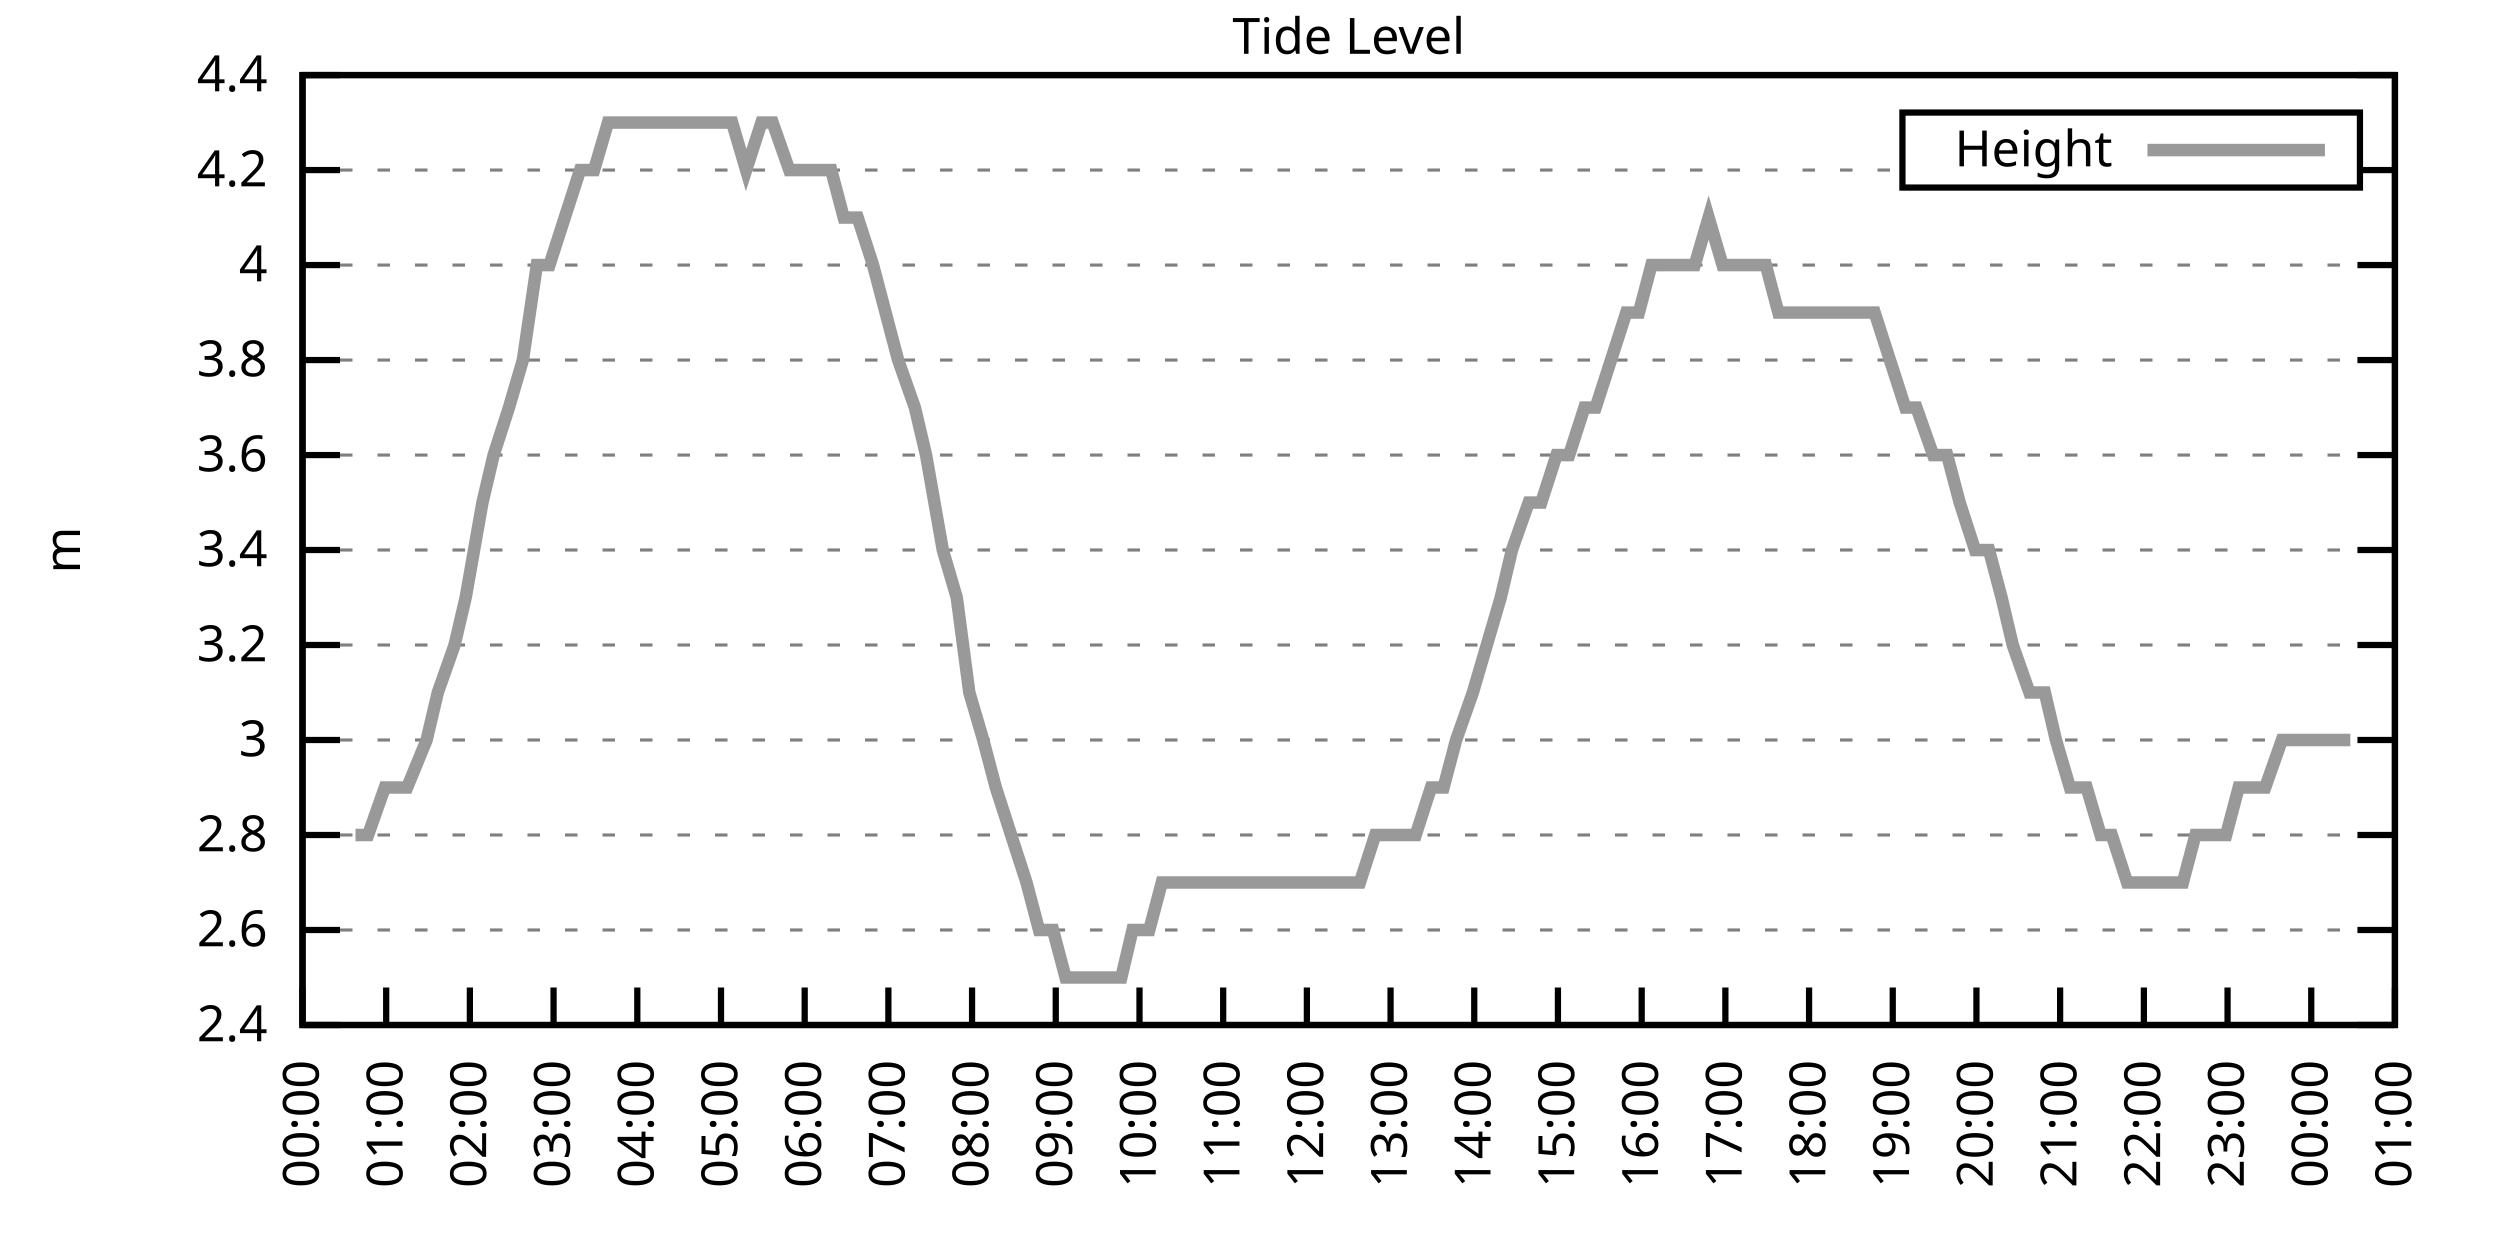
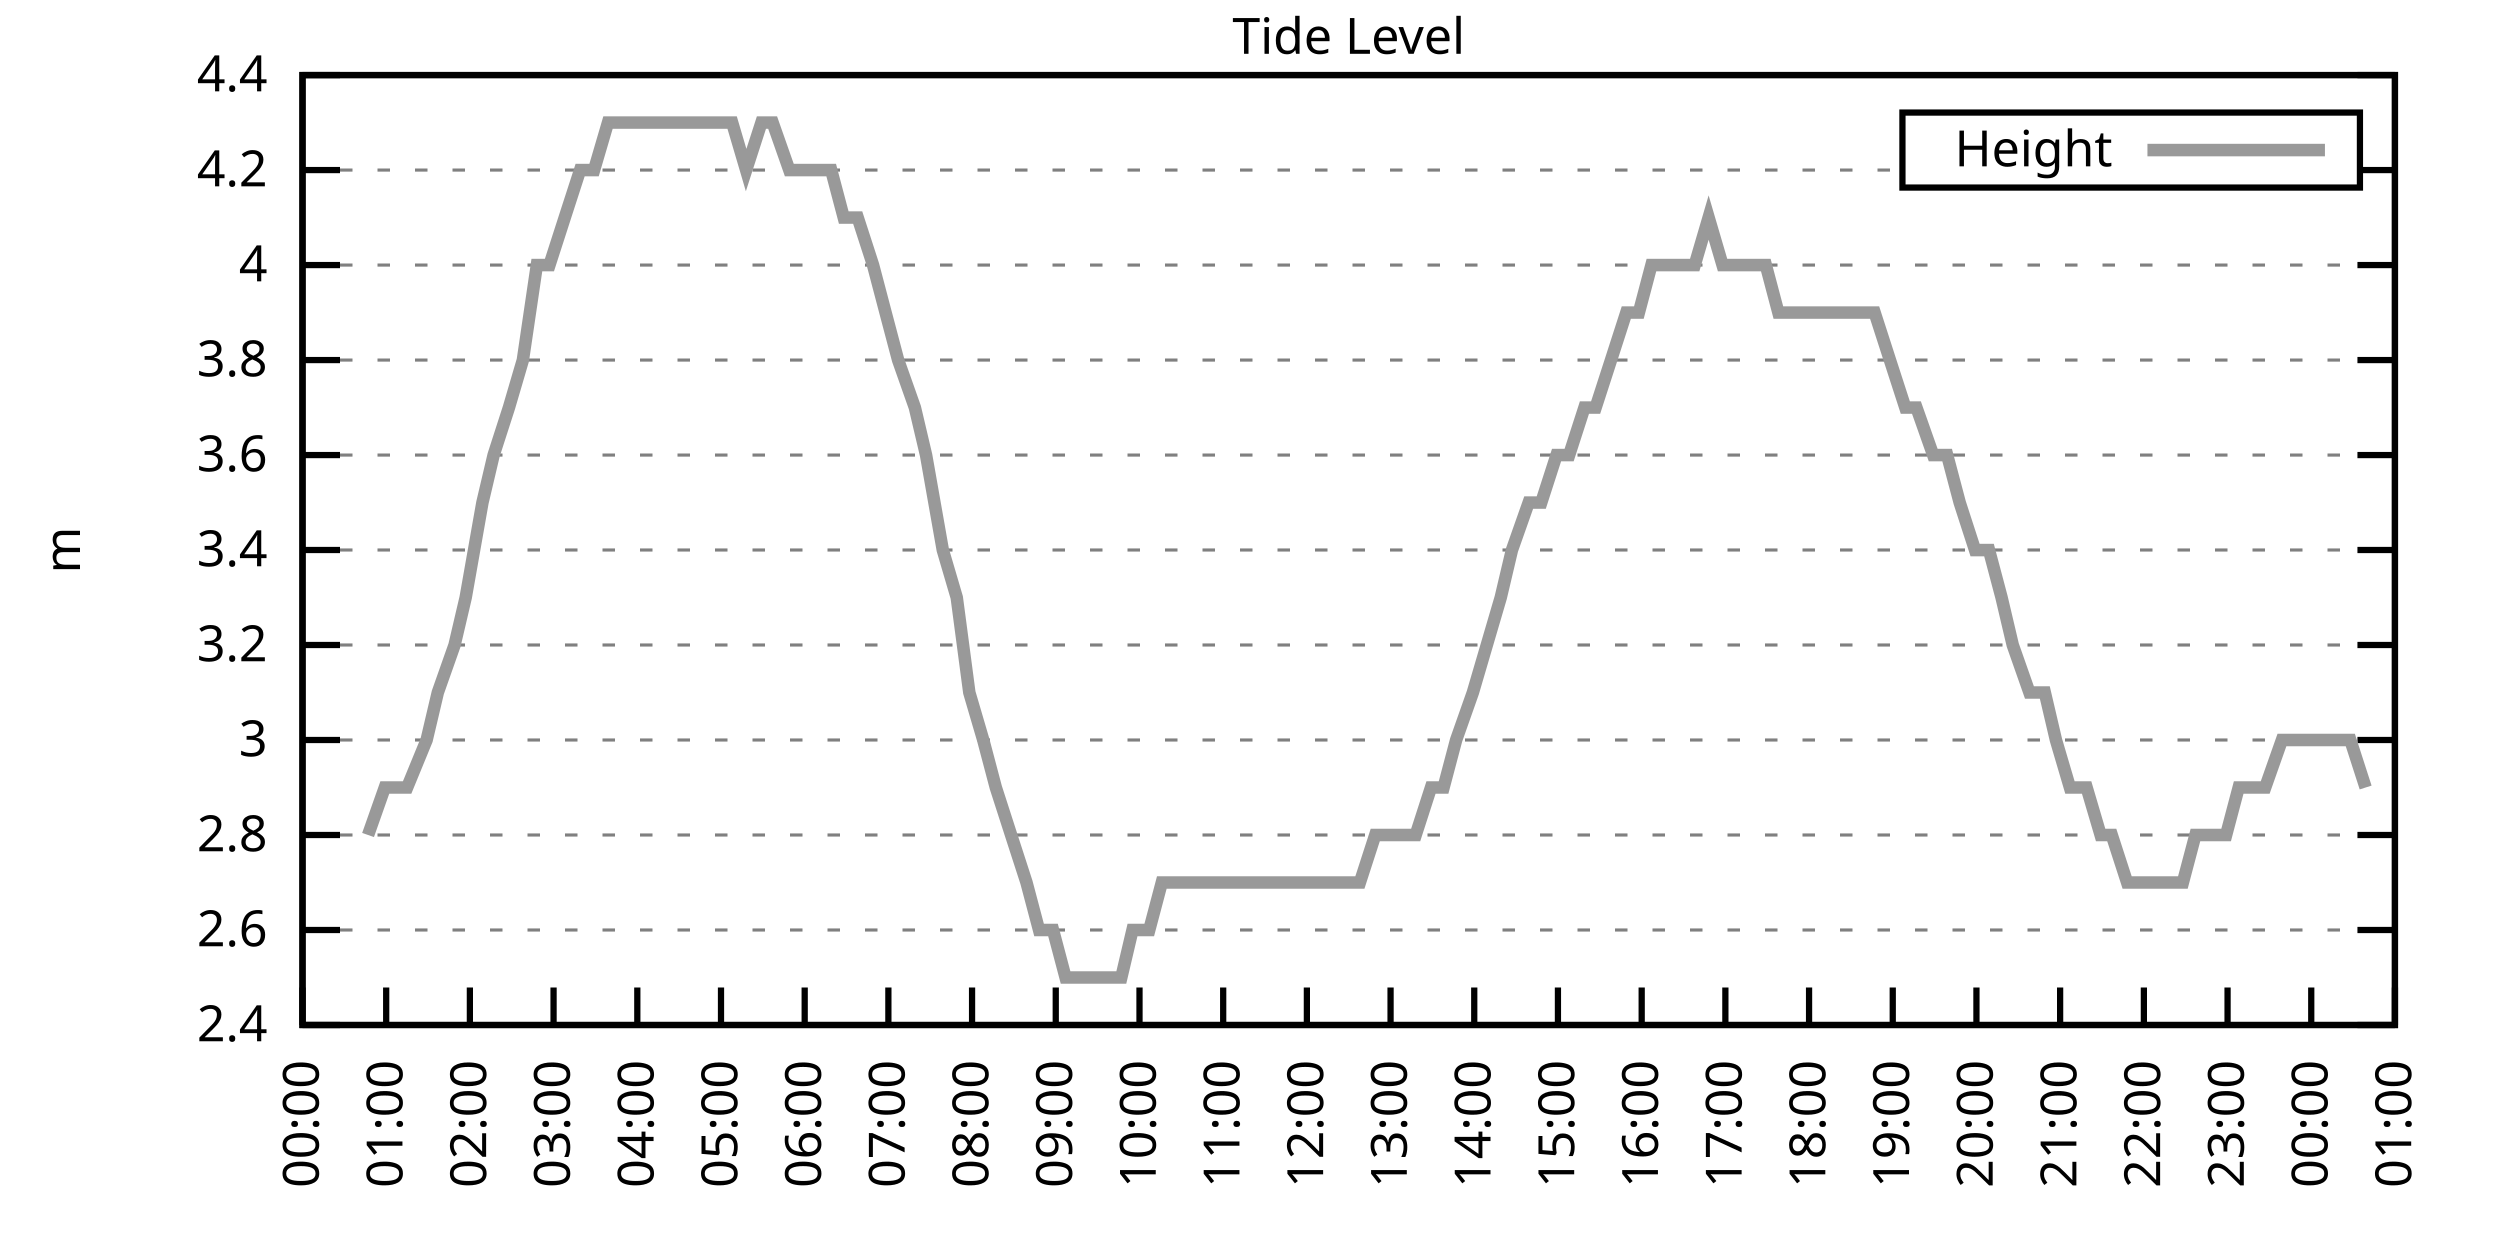
<svg xmlns="http://www.w3.org/2000/svg" xmlns:xlink="http://www.w3.org/1999/xlink" width="400" height="200" viewBox="0 0 400 200">
  <g id="gnuplot_canvas">
    <rect x="0" y="0" width="400" height="200" fill="none" />
    <defs>
      <circle id="gpDot" r="0.5" stroke-width="0.5" stroke="currentColor" />
      <path id="gpPt0" stroke-width="0.333" stroke="currentColor" d="M-1,0 h2 M0,-1 v2" />
      <path id="gpPt1" stroke-width="0.333" stroke="currentColor" d="M-1,-1 L1,1 M1,-1 L-1,1" />
      <path id="gpPt2" stroke-width="0.333" stroke="currentColor" d="M-1,0 L1,0 M0,-1 L0,1 M-1,-1 L1,1 M-1,1 L1,-1" />
      <rect id="gpPt3" stroke-width="0.333" stroke="currentColor" x="-1" y="-1" width="2" height="2" />
      <rect id="gpPt4" stroke-width="0.333" stroke="currentColor" fill="currentColor" x="-1" y="-1" width="2" height="2" />
      <circle id="gpPt5" stroke-width="0.333" stroke="currentColor" cx="0" cy="0" r="1" />
      <use xlink:href="#gpPt5" id="gpPt6" fill="currentColor" stroke="none" />
      <path id="gpPt7" stroke-width="0.333" stroke="currentColor" d="M0,-1.33 L-1.33,0.67 L1.33,0.67 z" />
      <use xlink:href="#gpPt7" id="gpPt8" fill="currentColor" stroke="none" />
      <use xlink:href="#gpPt7" id="gpPt9" stroke="currentColor" transform="rotate(180)" />
      <use xlink:href="#gpPt9" id="gpPt10" fill="currentColor" stroke="none" />
      <use xlink:href="#gpPt3" id="gpPt11" stroke="currentColor" transform="rotate(45)" />
      <use xlink:href="#gpPt11" id="gpPt12" fill="currentColor" stroke="none" />
      <path id="gpPt13" stroke-width="0.333" stroke="currentColor" d="M0,1.330 L1.265,0.411 L0.782,-1.067 L-0.782,-1.076 L-1.265,0.411 z" />
      <use xlink:href="#gpPt13" id="gpPt14" fill="currentColor" stroke="none" />
      <filter id="textbox" filterUnits="objectBoundingBox" x="0" y="0" height="1" width="1">
        <feFlood flood-color="white" flood-opacity="1" result="bgnd" />
        <feComposite in="SourceGraphic" in2="bgnd" operator="atop" />
      </filter>
      <filter id="greybox" filterUnits="objectBoundingBox" x="0" y="0" height="1" width="1">
        <feFlood flood-color="lightgrey" flood-opacity="1" result="grey" />
        <feComposite in="SourceGraphic" in2="grey" operator="atop" />
      </filter>
    </defs>
    <g fill="none" color="white" stroke="currentColor" stroke-width="1.00" stroke-linecap="butt" stroke-linejoin="miter">
</g>
    <g fill="none" color="black" stroke="currentColor" stroke-width="1.00" stroke-linecap="butt" stroke-linejoin="miter">
      <g stroke="none" shape-rendering="crispEdges">
        <polygon fill="rgb(255, 255, 255)" points="48.40,164.00 383.18,164.00 383.18,12.02 48.40,12.02 " />
      </g>
    </g>
    <g fill="none" color="black" stroke="currentColor" stroke-width="1.00" stroke-linecap="butt" stroke-linejoin="miter">
</g>
    <g fill="none" color="black" stroke="black" stroke-width="0.50" stroke-linecap="butt" stroke-linejoin="miter">
</g>
    <g fill="none" color="gray" stroke="currentColor" stroke-width="0.50" stroke-linecap="butt" stroke-linejoin="miter">
      <path stroke="gray" stroke-dasharray="2,4" class="gridline" d="M48.40,164.00 L383.19,164.00  " />
    </g>
    <g fill="none" color="gray" stroke="gray" stroke-width="1.00" stroke-linecap="butt" stroke-linejoin="miter">
</g>
    <g fill="none" color="black" stroke="currentColor" stroke-width="1.00" stroke-linecap="butt" stroke-linejoin="miter">
      <path stroke="black" d="M48.40,164.00 L54.40,164.00 M383.19,164.00 L377.19,164.00  " />
      <g transform="translate(42.80,166.60)" stroke="none" fill="black" font-family="Sans" font-size="8.00" text-anchor="end">
        <text>
          <tspan font-family="Sans"> 2.4</tspan>
        </text>
      </g>
    </g>
    <g fill="none" color="black" stroke="currentColor" stroke-width="1.00" stroke-linecap="butt" stroke-linejoin="miter">
</g>
    <g fill="none" color="black" stroke="black" stroke-width="0.50" stroke-linecap="butt" stroke-linejoin="miter">
</g>
    <g fill="none" color="gray" stroke="currentColor" stroke-width="0.50" stroke-linecap="butt" stroke-linejoin="miter">
      <path stroke="gray" stroke-dasharray="2,4" class="gridline" d="M48.40,148.80 L383.19,148.80  " />
    </g>
    <g fill="none" color="gray" stroke="gray" stroke-width="1.00" stroke-linecap="butt" stroke-linejoin="miter">
</g>
    <g fill="none" color="black" stroke="currentColor" stroke-width="1.00" stroke-linecap="butt" stroke-linejoin="miter">
      <path stroke="black" d="M48.40,148.80 L54.40,148.80 M383.19,148.80 L377.19,148.80  " />
      <g transform="translate(42.80,151.40)" stroke="none" fill="black" font-family="Sans" font-size="8.00" text-anchor="end">
        <text>
          <tspan font-family="Sans"> 2.6</tspan>
        </text>
      </g>
    </g>
    <g fill="none" color="black" stroke="currentColor" stroke-width="1.00" stroke-linecap="butt" stroke-linejoin="miter">
</g>
    <g fill="none" color="black" stroke="black" stroke-width="0.50" stroke-linecap="butt" stroke-linejoin="miter">
</g>
    <g fill="none" color="gray" stroke="currentColor" stroke-width="0.50" stroke-linecap="butt" stroke-linejoin="miter">
      <path stroke="gray" stroke-dasharray="2,4" class="gridline" d="M48.40,133.60 L383.19,133.60  " />
    </g>
    <g fill="none" color="gray" stroke="gray" stroke-width="1.00" stroke-linecap="butt" stroke-linejoin="miter">
</g>
    <g fill="none" color="black" stroke="currentColor" stroke-width="1.00" stroke-linecap="butt" stroke-linejoin="miter">
      <path stroke="black" d="M48.40,133.60 L54.40,133.60 M383.19,133.60 L377.19,133.60  " />
      <g transform="translate(42.80,136.20)" stroke="none" fill="black" font-family="Sans" font-size="8.00" text-anchor="end">
        <text>
          <tspan font-family="Sans"> 2.8</tspan>
        </text>
      </g>
    </g>
    <g fill="none" color="black" stroke="currentColor" stroke-width="1.00" stroke-linecap="butt" stroke-linejoin="miter">
</g>
    <g fill="none" color="black" stroke="black" stroke-width="0.50" stroke-linecap="butt" stroke-linejoin="miter">
</g>
    <g fill="none" color="gray" stroke="currentColor" stroke-width="0.50" stroke-linecap="butt" stroke-linejoin="miter">
      <path stroke="gray" stroke-dasharray="2,4" class="gridline" d="M48.40,118.40 L383.19,118.40  " />
    </g>
    <g fill="none" color="gray" stroke="gray" stroke-width="1.00" stroke-linecap="butt" stroke-linejoin="miter">
</g>
    <g fill="none" color="black" stroke="currentColor" stroke-width="1.00" stroke-linecap="butt" stroke-linejoin="miter">
      <path stroke="black" d="M48.40,118.40 L54.40,118.40 M383.19,118.40 L377.19,118.40  " />
      <g transform="translate(42.80,121.00)" stroke="none" fill="black" font-family="Sans" font-size="8.00" text-anchor="end">
        <text>
          <tspan font-family="Sans"> 3</tspan>
        </text>
      </g>
    </g>
    <g fill="none" color="black" stroke="currentColor" stroke-width="1.00" stroke-linecap="butt" stroke-linejoin="miter">
</g>
    <g fill="none" color="black" stroke="black" stroke-width="0.50" stroke-linecap="butt" stroke-linejoin="miter">
</g>
    <g fill="none" color="gray" stroke="currentColor" stroke-width="0.50" stroke-linecap="butt" stroke-linejoin="miter">
      <path stroke="gray" stroke-dasharray="2,4" class="gridline" d="M48.40,103.20 L383.19,103.20  " />
    </g>
    <g fill="none" color="gray" stroke="gray" stroke-width="1.00" stroke-linecap="butt" stroke-linejoin="miter">
</g>
    <g fill="none" color="black" stroke="currentColor" stroke-width="1.00" stroke-linecap="butt" stroke-linejoin="miter">
      <path stroke="black" d="M48.40,103.20 L54.40,103.20 M383.19,103.20 L377.19,103.20  " />
      <g transform="translate(42.80,105.80)" stroke="none" fill="black" font-family="Sans" font-size="8.00" text-anchor="end">
        <text>
          <tspan font-family="Sans"> 3.2</tspan>
        </text>
      </g>
    </g>
    <g fill="none" color="black" stroke="currentColor" stroke-width="1.00" stroke-linecap="butt" stroke-linejoin="miter">
</g>
    <g fill="none" color="black" stroke="black" stroke-width="0.50" stroke-linecap="butt" stroke-linejoin="miter">
</g>
    <g fill="none" color="gray" stroke="currentColor" stroke-width="0.50" stroke-linecap="butt" stroke-linejoin="miter">
      <path stroke="gray" stroke-dasharray="2,4" class="gridline" d="M48.40,88.00 L383.19,88.00  " />
    </g>
    <g fill="none" color="gray" stroke="gray" stroke-width="1.00" stroke-linecap="butt" stroke-linejoin="miter">
</g>
    <g fill="none" color="black" stroke="currentColor" stroke-width="1.00" stroke-linecap="butt" stroke-linejoin="miter">
      <path stroke="black" d="M48.40,88.00 L54.40,88.00 M383.19,88.00 L377.19,88.00  " />
      <g transform="translate(42.80,90.60)" stroke="none" fill="black" font-family="Sans" font-size="8.00" text-anchor="end">
        <text>
          <tspan font-family="Sans"> 3.4</tspan>
        </text>
      </g>
    </g>
    <g fill="none" color="black" stroke="currentColor" stroke-width="1.00" stroke-linecap="butt" stroke-linejoin="miter">
</g>
    <g fill="none" color="black" stroke="black" stroke-width="0.50" stroke-linecap="butt" stroke-linejoin="miter">
</g>
    <g fill="none" color="gray" stroke="currentColor" stroke-width="0.50" stroke-linecap="butt" stroke-linejoin="miter">
      <path stroke="gray" stroke-dasharray="2,4" class="gridline" d="M48.40,72.81 L383.19,72.81  " />
    </g>
    <g fill="none" color="gray" stroke="gray" stroke-width="1.00" stroke-linecap="butt" stroke-linejoin="miter">
</g>
    <g fill="none" color="black" stroke="currentColor" stroke-width="1.00" stroke-linecap="butt" stroke-linejoin="miter">
      <path stroke="black" d="M48.40,72.81 L54.40,72.81 M383.19,72.81 L377.19,72.81  " />
      <g transform="translate(42.80,75.41)" stroke="none" fill="black" font-family="Sans" font-size="8.00" text-anchor="end">
        <text>
          <tspan font-family="Sans"> 3.6</tspan>
        </text>
      </g>
    </g>
    <g fill="none" color="black" stroke="currentColor" stroke-width="1.00" stroke-linecap="butt" stroke-linejoin="miter">
</g>
    <g fill="none" color="black" stroke="black" stroke-width="0.50" stroke-linecap="butt" stroke-linejoin="miter">
</g>
    <g fill="none" color="gray" stroke="currentColor" stroke-width="0.50" stroke-linecap="butt" stroke-linejoin="miter">
      <path stroke="gray" stroke-dasharray="2,4" class="gridline" d="M48.40,57.61 L383.19,57.61  " />
    </g>
    <g fill="none" color="gray" stroke="gray" stroke-width="1.00" stroke-linecap="butt" stroke-linejoin="miter">
</g>
    <g fill="none" color="black" stroke="currentColor" stroke-width="1.00" stroke-linecap="butt" stroke-linejoin="miter">
      <path stroke="black" d="M48.40,57.61 L54.40,57.61 M383.19,57.61 L377.19,57.61  " />
      <g transform="translate(42.80,60.21)" stroke="none" fill="black" font-family="Sans" font-size="8.00" text-anchor="end">
        <text>
          <tspan font-family="Sans"> 3.8</tspan>
        </text>
      </g>
    </g>
    <g fill="none" color="black" stroke="currentColor" stroke-width="1.00" stroke-linecap="butt" stroke-linejoin="miter">
</g>
    <g fill="none" color="black" stroke="black" stroke-width="0.50" stroke-linecap="butt" stroke-linejoin="miter">
</g>
    <g fill="none" color="gray" stroke="currentColor" stroke-width="0.50" stroke-linecap="butt" stroke-linejoin="miter">
      <path stroke="gray" stroke-dasharray="2,4" class="gridline" d="M48.40,42.41 L383.19,42.41  " />
    </g>
    <g fill="none" color="gray" stroke="gray" stroke-width="1.00" stroke-linecap="butt" stroke-linejoin="miter">
</g>
    <g fill="none" color="black" stroke="currentColor" stroke-width="1.00" stroke-linecap="butt" stroke-linejoin="miter">
      <path stroke="black" d="M48.40,42.41 L54.40,42.41 M383.19,42.41 L377.19,42.41  " />
      <g transform="translate(42.80,45.01)" stroke="none" fill="black" font-family="Sans" font-size="8.00" text-anchor="end">
        <text>
          <tspan font-family="Sans"> 4</tspan>
        </text>
      </g>
    </g>
    <g fill="none" color="black" stroke="currentColor" stroke-width="1.00" stroke-linecap="butt" stroke-linejoin="miter">
</g>
    <g fill="none" color="black" stroke="black" stroke-width="0.50" stroke-linecap="butt" stroke-linejoin="miter">
</g>
    <g fill="none" color="gray" stroke="currentColor" stroke-width="0.50" stroke-linecap="butt" stroke-linejoin="miter">
      <path stroke="gray" stroke-dasharray="2,4" class="gridline" d="M48.40,27.21 L304.39,27.21 M377.59,27.21 L383.19,27.21  " />
    </g>
    <g fill="none" color="gray" stroke="gray" stroke-width="1.00" stroke-linecap="butt" stroke-linejoin="miter">
</g>
    <g fill="none" color="black" stroke="currentColor" stroke-width="1.00" stroke-linecap="butt" stroke-linejoin="miter">
      <path stroke="black" d="M48.40,27.21 L54.40,27.21 M383.19,27.21 L377.19,27.21  " />
      <g transform="translate(42.80,29.81)" stroke="none" fill="black" font-family="Sans" font-size="8.00" text-anchor="end">
        <text>
          <tspan font-family="Sans"> 4.2</tspan>
        </text>
      </g>
    </g>
    <g fill="none" color="black" stroke="currentColor" stroke-width="1.00" stroke-linecap="butt" stroke-linejoin="miter">
</g>
    <g fill="none" color="black" stroke="black" stroke-width="0.50" stroke-linecap="butt" stroke-linejoin="miter">
</g>
    <g fill="none" color="gray" stroke="currentColor" stroke-width="0.50" stroke-linecap="butt" stroke-linejoin="miter">
      <path stroke="gray" stroke-dasharray="2,4" class="gridline" d="M48.40,12.01 L383.19,12.01  " />
    </g>
    <g fill="none" color="gray" stroke="gray" stroke-width="1.00" stroke-linecap="butt" stroke-linejoin="miter">
</g>
    <g fill="none" color="black" stroke="currentColor" stroke-width="1.00" stroke-linecap="butt" stroke-linejoin="miter">
      <path stroke="black" d="M48.40,12.01 L54.40,12.01 M383.19,12.01 L377.19,12.01  " />
      <g transform="translate(42.80,14.61)" stroke="none" fill="black" font-family="Sans" font-size="8.00" text-anchor="end">
        <text>
          <tspan font-family="Sans"> 4.4</tspan>
        </text>
      </g>
    </g>
    <g fill="none" color="black" stroke="currentColor" stroke-width="1.00" stroke-linecap="butt" stroke-linejoin="miter">
      <path stroke="black" d="M48.40,164.00 L48.40,158.00  " />
      <g transform="translate(51.00,169.60) rotate(270.00)" stroke="none" fill="black" font-family="Sans" font-size="8.00" text-anchor="end">
        <text>
          <tspan font-family="Sans">00:00</tspan>
        </text>
      </g>
    </g>
    <g fill="none" color="black" stroke="currentColor" stroke-width="1.00" stroke-linecap="butt" stroke-linejoin="miter">
      <path stroke="black" d="M61.79,164.00 L61.79,158.00  " />
      <g transform="translate(64.39,169.60) rotate(270.00)" stroke="none" fill="black" font-family="Sans" font-size="8.00" text-anchor="end">
        <text>
          <tspan font-family="Sans">01:00</tspan>
        </text>
      </g>
    </g>
    <g fill="none" color="black" stroke="currentColor" stroke-width="1.00" stroke-linecap="butt" stroke-linejoin="miter">
      <path stroke="black" d="M75.18,164.00 L75.18,158.00  " />
      <g transform="translate(77.78,169.60) rotate(270.00)" stroke="none" fill="black" font-family="Sans" font-size="8.00" text-anchor="end">
        <text>
          <tspan font-family="Sans">02:00</tspan>
        </text>
      </g>
    </g>
    <g fill="none" color="black" stroke="currentColor" stroke-width="1.00" stroke-linecap="butt" stroke-linejoin="miter">
      <path stroke="black" d="M88.57,164.00 L88.57,158.00  " />
      <g transform="translate(91.17,169.60) rotate(270.00)" stroke="none" fill="black" font-family="Sans" font-size="8.00" text-anchor="end">
        <text>
          <tspan font-family="Sans">03:00</tspan>
        </text>
      </g>
    </g>
    <g fill="none" color="black" stroke="currentColor" stroke-width="1.00" stroke-linecap="butt" stroke-linejoin="miter">
      <path stroke="black" d="M101.97,164.00 L101.97,158.00  " />
      <g transform="translate(104.57,169.60) rotate(270.00)" stroke="none" fill="black" font-family="Sans" font-size="8.00" text-anchor="end">
        <text>
          <tspan font-family="Sans">04:00</tspan>
        </text>
      </g>
    </g>
    <g fill="none" color="black" stroke="currentColor" stroke-width="1.00" stroke-linecap="butt" stroke-linejoin="miter">
      <path stroke="black" d="M115.36,164.00 L115.36,158.00  " />
      <g transform="translate(117.96,169.60) rotate(270.00)" stroke="none" fill="black" font-family="Sans" font-size="8.00" text-anchor="end">
        <text>
          <tspan font-family="Sans">05:00</tspan>
        </text>
      </g>
    </g>
    <g fill="none" color="black" stroke="currentColor" stroke-width="1.00" stroke-linecap="butt" stroke-linejoin="miter">
      <path stroke="black" d="M128.75,164.00 L128.75,158.00  " />
      <g transform="translate(131.35,169.60) rotate(270.00)" stroke="none" fill="black" font-family="Sans" font-size="8.00" text-anchor="end">
        <text>
          <tspan font-family="Sans">06:00</tspan>
        </text>
      </g>
    </g>
    <g fill="none" color="black" stroke="currentColor" stroke-width="1.00" stroke-linecap="butt" stroke-linejoin="miter">
      <path stroke="black" d="M142.14,164.00 L142.14,158.00  " />
      <g transform="translate(144.74,169.60) rotate(270.00)" stroke="none" fill="black" font-family="Sans" font-size="8.00" text-anchor="end">
        <text>
          <tspan font-family="Sans">07:00</tspan>
        </text>
      </g>
    </g>
    <g fill="none" color="black" stroke="currentColor" stroke-width="1.00" stroke-linecap="butt" stroke-linejoin="miter">
      <path stroke="black" d="M155.53,164.00 L155.53,158.00  " />
      <g transform="translate(158.13,169.60) rotate(270.00)" stroke="none" fill="black" font-family="Sans" font-size="8.00" text-anchor="end">
        <text>
          <tspan font-family="Sans">08:00</tspan>
        </text>
      </g>
    </g>
    <g fill="none" color="black" stroke="currentColor" stroke-width="1.00" stroke-linecap="butt" stroke-linejoin="miter">
      <path stroke="black" d="M168.92,164.00 L168.92,158.00  " />
      <g transform="translate(171.52,169.60) rotate(270.00)" stroke="none" fill="black" font-family="Sans" font-size="8.00" text-anchor="end">
        <text>
          <tspan font-family="Sans">09:00</tspan>
        </text>
      </g>
    </g>
    <g fill="none" color="black" stroke="currentColor" stroke-width="1.00" stroke-linecap="butt" stroke-linejoin="miter">
      <path stroke="black" d="M182.32,164.00 L182.32,158.00  " />
      <g transform="translate(184.92,169.60) rotate(270.00)" stroke="none" fill="black" font-family="Sans" font-size="8.00" text-anchor="end">
        <text>
          <tspan font-family="Sans">10:00</tspan>
        </text>
      </g>
    </g>
    <g fill="none" color="black" stroke="currentColor" stroke-width="1.00" stroke-linecap="butt" stroke-linejoin="miter">
      <path stroke="black" d="M195.71,164.00 L195.71,158.00  " />
      <g transform="translate(198.31,169.60) rotate(270.00)" stroke="none" fill="black" font-family="Sans" font-size="8.00" text-anchor="end">
        <text>
          <tspan font-family="Sans">11:00</tspan>
        </text>
      </g>
    </g>
    <g fill="none" color="black" stroke="currentColor" stroke-width="1.00" stroke-linecap="butt" stroke-linejoin="miter">
      <path stroke="black" d="M209.10,164.00 L209.10,158.00  " />
      <g transform="translate(211.70,169.60) rotate(270.00)" stroke="none" fill="black" font-family="Sans" font-size="8.00" text-anchor="end">
        <text>
          <tspan font-family="Sans">12:00</tspan>
        </text>
      </g>
    </g>
    <g fill="none" color="black" stroke="currentColor" stroke-width="1.00" stroke-linecap="butt" stroke-linejoin="miter">
      <path stroke="black" d="M222.49,164.00 L222.49,158.00  " />
      <g transform="translate(225.09,169.60) rotate(270.00)" stroke="none" fill="black" font-family="Sans" font-size="8.00" text-anchor="end">
        <text>
          <tspan font-family="Sans">13:00</tspan>
        </text>
      </g>
    </g>
    <g fill="none" color="black" stroke="currentColor" stroke-width="1.00" stroke-linecap="butt" stroke-linejoin="miter">
      <path stroke="black" d="M235.88,164.00 L235.88,158.00  " />
      <g transform="translate(238.48,169.60) rotate(270.00)" stroke="none" fill="black" font-family="Sans" font-size="8.00" text-anchor="end">
        <text>
          <tspan font-family="Sans">14:00</tspan>
        </text>
      </g>
    </g>
    <g fill="none" color="black" stroke="currentColor" stroke-width="1.00" stroke-linecap="butt" stroke-linejoin="miter">
      <path stroke="black" d="M249.27,164.00 L249.27,158.00  " />
      <g transform="translate(251.87,169.60) rotate(270.00)" stroke="none" fill="black" font-family="Sans" font-size="8.00" text-anchor="end">
        <text>
          <tspan font-family="Sans">15:00</tspan>
        </text>
      </g>
    </g>
    <g fill="none" color="black" stroke="currentColor" stroke-width="1.00" stroke-linecap="butt" stroke-linejoin="miter">
      <path stroke="black" d="M262.67,164.00 L262.67,158.00  " />
      <g transform="translate(265.27,169.60) rotate(270.00)" stroke="none" fill="black" font-family="Sans" font-size="8.00" text-anchor="end">
        <text>
          <tspan font-family="Sans">16:00</tspan>
        </text>
      </g>
    </g>
    <g fill="none" color="black" stroke="currentColor" stroke-width="1.00" stroke-linecap="butt" stroke-linejoin="miter">
      <path stroke="black" d="M276.06,164.00 L276.06,158.00  " />
      <g transform="translate(278.66,169.60) rotate(270.00)" stroke="none" fill="black" font-family="Sans" font-size="8.00" text-anchor="end">
        <text>
          <tspan font-family="Sans">17:00</tspan>
        </text>
      </g>
    </g>
    <g fill="none" color="black" stroke="currentColor" stroke-width="1.00" stroke-linecap="butt" stroke-linejoin="miter">
      <path stroke="black" d="M289.45,164.00 L289.45,158.00  " />
      <g transform="translate(292.05,169.60) rotate(270.00)" stroke="none" fill="black" font-family="Sans" font-size="8.00" text-anchor="end">
        <text>
          <tspan font-family="Sans">18:00</tspan>
        </text>
      </g>
    </g>
    <g fill="none" color="black" stroke="currentColor" stroke-width="1.00" stroke-linecap="butt" stroke-linejoin="miter">
      <path stroke="black" d="M302.84,164.00 L302.84,158.00  " />
      <g transform="translate(305.44,169.60) rotate(270.00)" stroke="none" fill="black" font-family="Sans" font-size="8.00" text-anchor="end">
        <text>
          <tspan font-family="Sans">19:00</tspan>
        </text>
      </g>
    </g>
    <g fill="none" color="black" stroke="currentColor" stroke-width="1.00" stroke-linecap="butt" stroke-linejoin="miter">
      <path stroke="black" d="M316.23,164.00 L316.23,158.00  " />
      <g transform="translate(318.83,169.60) rotate(270.00)" stroke="none" fill="black" font-family="Sans" font-size="8.00" text-anchor="end">
        <text>
          <tspan font-family="Sans">20:00</tspan>
        </text>
      </g>
    </g>
    <g fill="none" color="black" stroke="currentColor" stroke-width="1.00" stroke-linecap="butt" stroke-linejoin="miter">
      <path stroke="black" d="M329.62,164.00 L329.62,158.00  " />
      <g transform="translate(332.22,169.60) rotate(270.00)" stroke="none" fill="black" font-family="Sans" font-size="8.00" text-anchor="end">
        <text>
          <tspan font-family="Sans">21:00</tspan>
        </text>
      </g>
    </g>
    <g fill="none" color="black" stroke="currentColor" stroke-width="1.00" stroke-linecap="butt" stroke-linejoin="miter">
      <path stroke="black" d="M343.02,164.00 L343.02,158.00  " />
      <g transform="translate(345.62,169.60) rotate(270.00)" stroke="none" fill="black" font-family="Sans" font-size="8.00" text-anchor="end">
        <text>
          <tspan font-family="Sans">22:00</tspan>
        </text>
      </g>
    </g>
    <g fill="none" color="black" stroke="currentColor" stroke-width="1.00" stroke-linecap="butt" stroke-linejoin="miter">
      <path stroke="black" d="M356.41,164.00 L356.41,158.00  " />
      <g transform="translate(359.01,169.60) rotate(270.00)" stroke="none" fill="black" font-family="Sans" font-size="8.00" text-anchor="end">
        <text>
          <tspan font-family="Sans">23:00</tspan>
        </text>
      </g>
    </g>
    <g fill="none" color="black" stroke="currentColor" stroke-width="1.00" stroke-linecap="butt" stroke-linejoin="miter">
      <path stroke="black" d="M369.80,164.00 L369.80,158.00  " />
      <g transform="translate(372.40,169.60) rotate(270.00)" stroke="none" fill="black" font-family="Sans" font-size="8.00" text-anchor="end">
        <text>
          <tspan font-family="Sans">00:00</tspan>
        </text>
      </g>
    </g>
    <g fill="none" color="black" stroke="currentColor" stroke-width="1.00" stroke-linecap="butt" stroke-linejoin="miter">
      <path stroke="black" d="M383.19,164.00 L383.19,158.00  " />
      <g transform="translate(385.79,169.60) rotate(270.00)" stroke="none" fill="black" font-family="Sans" font-size="8.00" text-anchor="end">
        <text>
          <tspan font-family="Sans">01:00</tspan>
        </text>
      </g>
    </g>
    <g fill="none" color="black" stroke="currentColor" stroke-width="1.00" stroke-linecap="butt" stroke-linejoin="miter">
</g>
    <g fill="none" color="black" stroke="currentColor" stroke-width="1.00" stroke-linecap="butt" stroke-linejoin="miter">
      <path stroke="black" d="M48.40,12.01 L48.40,164.00 L383.19,164.00 L383.19,12.01 L48.40,12.01 Z  " />
    </g>
    <g fill="none" color="black" stroke="currentColor" stroke-width="1.00" stroke-linecap="butt" stroke-linejoin="miter">
</g>
    <g fill="none" color="black" stroke="currentColor" stroke-width="1.00" stroke-linecap="butt" stroke-linejoin="miter">
      <path stroke="black" d="M304.39,30.01 L304.39,18.01 L377.59,18.01 L377.59,30.01 L304.39,30.01 Z  " />
    </g>
    <g id="Tide_level_plot_1">
      <g fill="none" color="white" stroke="black" stroke-width="2.00" stroke-linecap="butt" stroke-linejoin="miter">
</g>
      <g fill="none" color="black" stroke="currentColor" stroke-width="2.00" stroke-linecap="butt" stroke-linejoin="miter">
        <g transform="translate(337.99,26.61)" stroke="none" fill="black" font-family="Sans" font-size="8.00" text-anchor="end">
          <text>
            <tspan font-family="Sans">Height</tspan>
          </text>
        </g>
      </g>
      <g fill="none" color="black" stroke="currentColor" stroke-width="2.00" stroke-linecap="butt" stroke-linejoin="miter">
-         <path stroke="rgb(153, 153, 153)" d="M343.59,24.01 L371.99,24.01 M56.88,133.60 L58.89,133.60 L61.57,126.00 L63.80,126.00 L65.14,126.00 L68.26,118.40   L70.05,110.80 L72.73,103.20 L74.51,95.60 L77.19,80.41 L78.98,72.81 L81.43,65.21 L83.66,57.61 L85.90,42.41   L87.91,42.41 L90.36,34.81 L92.82,27.21 L95.05,27.21 L97.28,19.61 L99.51,19.61 L101.74,19.61 L103.08,19.61   L105.31,19.61 L107.99,19.61 L110.67,19.61 L112.90,19.61 L114.91,19.61 L117.14,19.61 L119.38,27.21 L121.83,19.61   L123.62,19.61 L126.29,27.21 L128.30,27.21 L130.31,27.21 L132.99,27.21 L135.00,34.81 L137.23,34.81 L139.69,42.41   L141.69,50.01 L143.70,57.61 L146.38,65.21 L148.17,72.81 L150.85,88.01 L153.08,95.60 L155.09,110.80 L157.32,118.40   L159.33,126.00 L161.78,133.60 L164.24,141.20 L166.25,148.80 L168.48,148.80 L170.49,156.40 L173.17,156.40 L175.17,156.40   L177.63,156.40 L179.41,156.40 L181.20,148.80 L183.88,148.80 L185.89,141.20 L187.90,141.20 L190.13,141.20 L192.58,141.20   L195.48,141.20 L197.72,141.20 L199.95,141.20 L203.97,141.20 L206.64,141.20 L208.43,141.20 L211.11,141.20 L213.34,141.20   L215.35,141.20 L217.58,141.20 L220.04,133.60 L221.82,133.60 L224.50,133.60 L226.51,133.60 L228.96,126.00 L230.97,126.00   L232.98,118.40 L235.66,110.80 L237.89,103.20 L240.12,95.60 L241.91,88.01 L244.59,80.41 L246.60,80.41 L249.05,72.81   L251.06,72.81 L253.51,65.21 L255.30,65.21 L257.76,57.61 L260.21,50.01 L262.22,50.01 L264.23,42.41 L266.68,42.41   L269.14,42.41 L271.15,42.41 L273.38,34.81 L275.61,42.41 L277.62,42.41 L280.30,42.41 L282.53,42.41 L284.54,50.01   L286.99,50.01 L288.33,50.01 L291.46,50.01 L293.47,50.01 L295.92,50.01 L298.15,50.01 L299.94,50.01 L302.39,57.61   L304.85,65.21 L306.63,65.21 L309.31,72.81 L311.54,72.81 L313.55,80.41 L316.01,88.01 L318.24,88.01 L320.25,95.60   L322.04,103.20 L324.71,110.80 L327.17,110.80 L328.95,118.40 L331.19,126.00 L333.86,126.00 L336.10,133.60 L337.88,133.60   L340.34,141.20 L342.79,141.20 L344.80,141.20 L347.26,141.20 L349.26,141.20 L351.27,133.60 L353.95,133.60 L356.18,133.60   L358.19,126.00 L360.65,126.00 L362.43,126.00 L365.11,118.40 L367.34,118.40 L369.35,118.40 L371.36,118.40 L373.82,118.40   L376.05,118.40  " />
+         <path stroke="rgb(153, 153, 153)" d="M343.59,24.01 L371.99,24.01 M58.89,133.60 L61.57,126.00 L63.80,126.00 L65.14,126.00 L68.26,118.40 L70.05,110.80   L72.73,103.20 L74.51,95.60 L77.19,80.41 L78.98,72.81 L81.43,65.21 L83.66,57.61 L85.90,42.41 L87.91,42.41   L90.36,34.81 L92.82,27.21 L95.05,27.21 L97.28,19.61 L99.51,19.61 L101.74,19.61 L103.08,19.61 L105.31,19.61   L107.99,19.61 L110.67,19.61 L112.90,19.61 L114.91,19.61 L117.14,19.61 L119.38,27.21 L121.83,19.61 L123.62,19.61   L126.29,27.21 L128.30,27.21 L130.31,27.21 L132.99,27.21 L135.00,34.81 L137.23,34.81 L139.69,42.41 L141.69,50.01   L143.70,57.61 L146.38,65.21 L148.17,72.81 L150.85,88.01 L153.08,95.60 L155.09,110.80 L157.32,118.40 L159.33,126.00   L161.78,133.60 L164.24,141.20 L166.25,148.80 L168.48,148.80 L170.49,156.40 L173.17,156.40 L175.17,156.40 L177.63,156.40   L179.41,156.40 L181.20,148.80 L183.88,148.80 L185.89,141.20 L187.90,141.20 L190.13,141.20 L192.58,141.20 L195.48,141.20   L197.72,141.20 L199.95,141.20 L203.97,141.20 L206.64,141.20 L208.43,141.20 L211.11,141.20 L213.34,141.20 L215.35,141.20   L217.58,141.20 L220.04,133.60 L221.82,133.60 L224.50,133.60 L226.51,133.60 L228.96,126.00 L230.97,126.00 L232.98,118.40   L235.66,110.80 L237.89,103.20 L240.12,95.60 L241.91,88.01 L244.59,80.41 L246.60,80.41 L249.05,72.81 L251.06,72.81   L253.51,65.21 L255.30,65.21 L257.76,57.61 L260.21,50.01 L262.22,50.01 L264.23,42.41 L266.68,42.41 L269.14,42.41   L271.15,42.41 L273.38,34.81 L275.61,42.41 L277.62,42.41 L280.30,42.41 L282.53,42.41 L284.54,50.01 L286.99,50.01   L288.33,50.01 L291.46,50.01 L293.47,50.01 L295.92,50.01 L298.15,50.01 L299.94,50.01 L302.39,57.61 L304.85,65.21   L306.63,65.21 L309.31,72.81 L311.54,72.81 L313.55,80.41 L316.01,88.01 L318.24,88.01 L320.25,95.60 L322.04,103.20   L324.71,110.80 L327.17,110.80 L328.95,118.40 L331.19,126.00 L333.86,126.00 L336.10,133.60 L337.88,133.60 L340.34,141.20   L342.79,141.20 L344.80,141.20 L347.26,141.20 L349.26,141.20 L351.27,133.60 L353.95,133.60 L356.18,133.60 L358.19,126.00   L360.65,126.00 L362.43,126.00 L365.11,118.40 L367.34,118.40 L369.35,118.40 L371.36,118.40 L373.82,118.40 L376.05,118.40   L378.50,126.00  " />
      </g>
    </g>
    <g fill="none" color="black" stroke="currentColor" stroke-width="2.00" stroke-linecap="butt" stroke-linejoin="miter">
</g>
    <g fill="none" color="black" stroke="black" stroke-width="1.00" stroke-linecap="butt" stroke-linejoin="miter">
</g>
    <g fill="none" color="black" stroke="currentColor" stroke-width="1.00" stroke-linecap="butt" stroke-linejoin="miter">
      <path stroke="black" d="M48.40,12.01 L48.40,164.00 L383.19,164.00 L383.19,12.01 L48.40,12.01 Z  " />
      <g transform="translate(12.80,88.01) rotate(270.00)" stroke="none" fill="black" font-family="Sans" font-size="8.00" text-anchor="middle">
        <text>
          <tspan font-family="Sans">m</tspan>
        </text>
      </g>
    </g>
    <g fill="none" color="black" stroke="currentColor" stroke-width="1.00" stroke-linecap="butt" stroke-linejoin="miter">
</g>
    <g fill="none" color="black" stroke="currentColor" stroke-width="1.00" stroke-linecap="butt" stroke-linejoin="miter">
      <g transform="translate(215.79,8.61)" stroke="none" fill="black" font-family="Sans" font-size="8.00" text-anchor="middle">
        <text>
          <tspan font-family="Sans">Tide Level</tspan>
        </text>
      </g>
    </g>
    <g fill="none" color="black" stroke="currentColor" stroke-width="1.00" stroke-linecap="butt" stroke-linejoin="miter">
</g>
  </g>
</svg>
